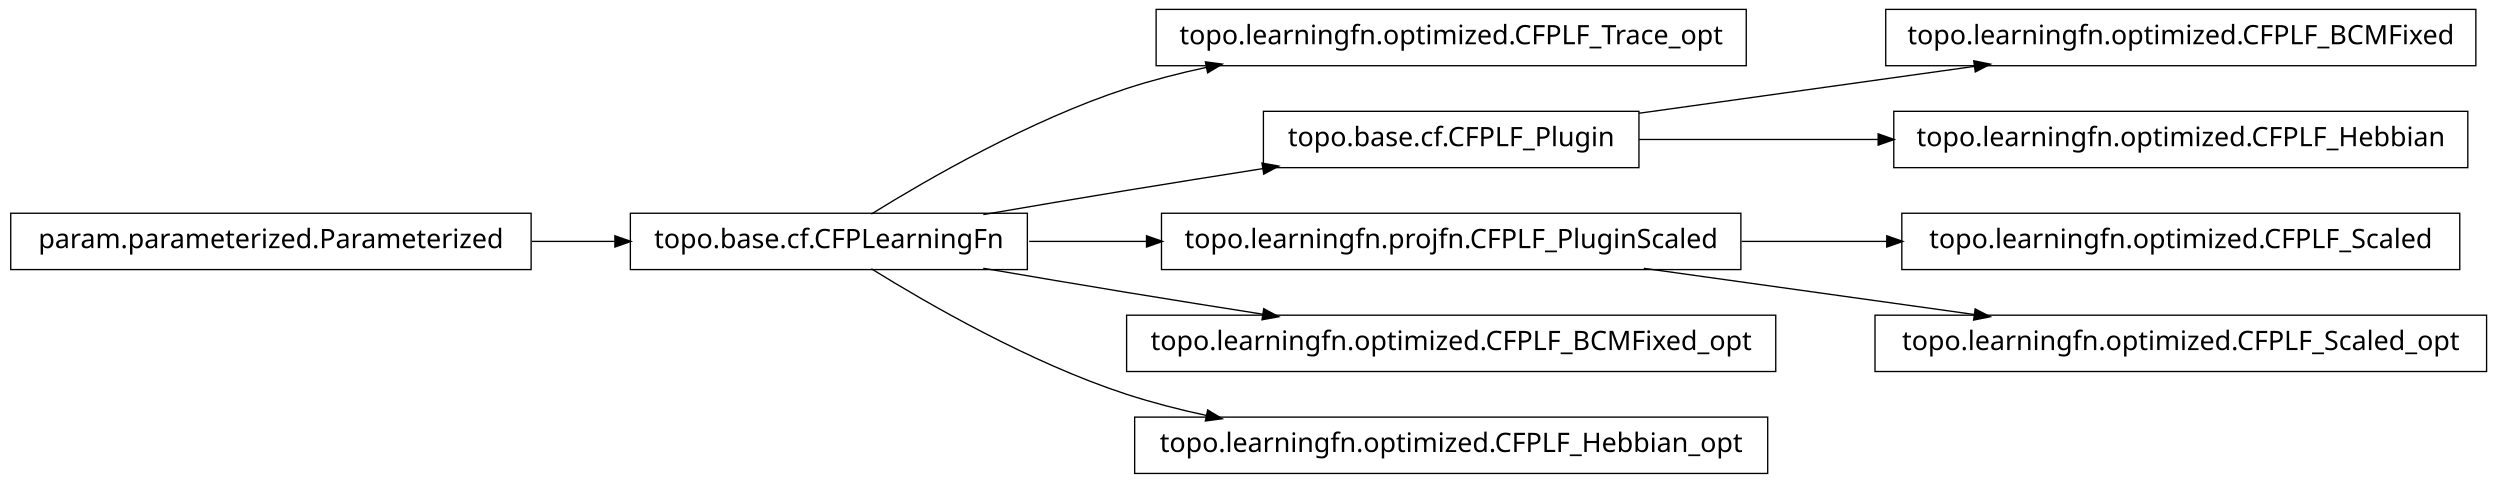
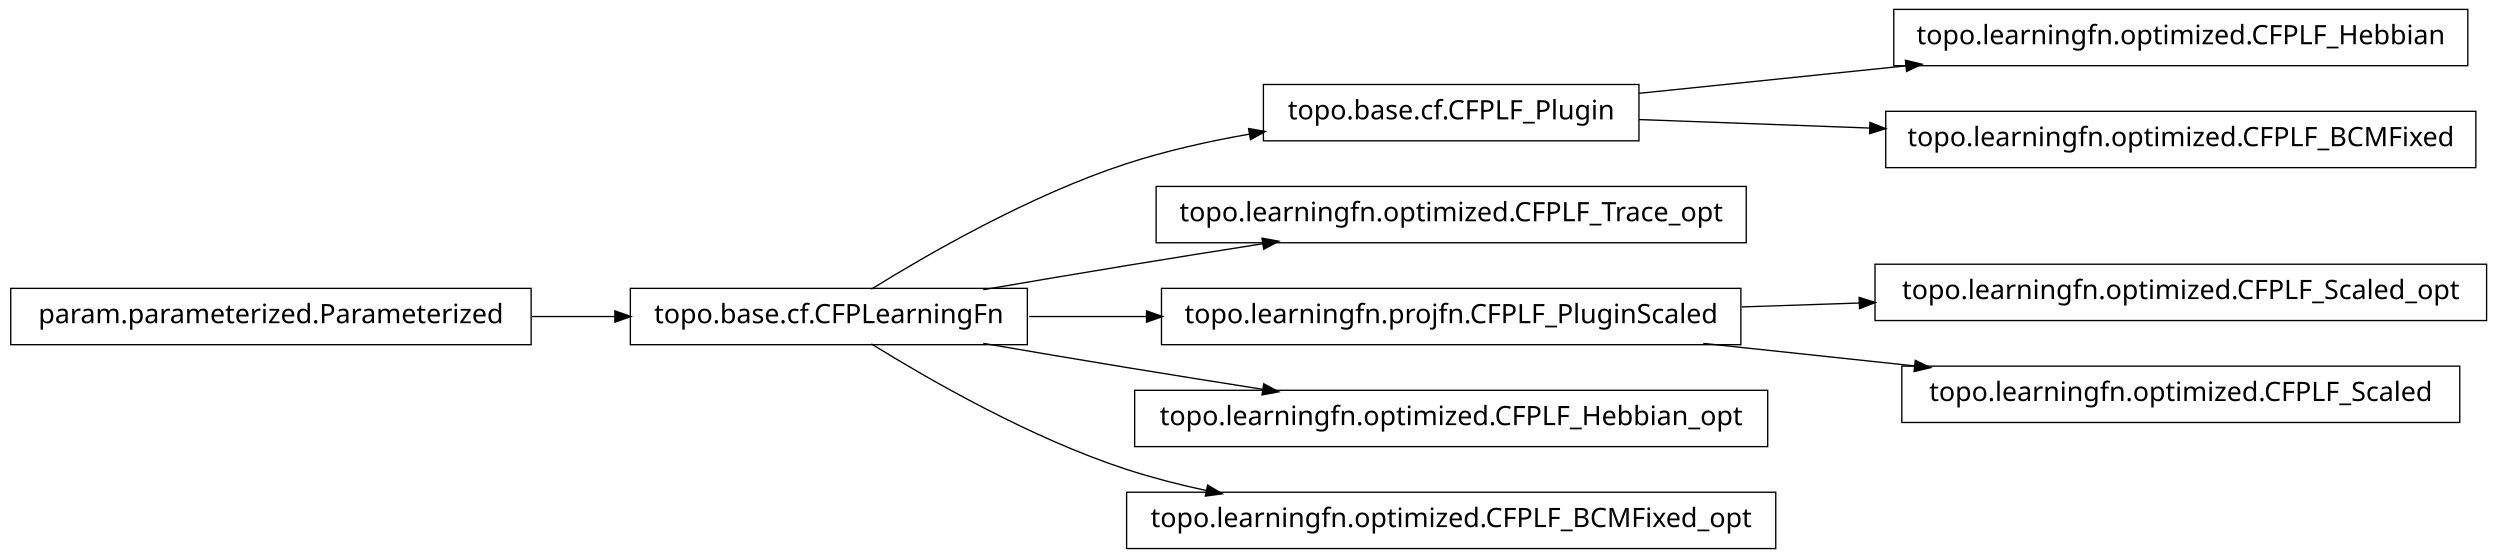
- <svg xmlns="http://www.w3.org/2000/svg" width="932pt" height="180pt" viewBox="0.00 0.00 932.00 180.00">
-   <g id="graph1" class="graph" transform="scale(1 1) rotate(0) translate(4 176)">
-     <polygon fill="white" stroke="white" points="-4,5 -4,-176 929,-176 929,5 -4,5" />
+ <svg xmlns="http://www.w3.org/2000/svg" width="932pt" height="208pt" viewBox="0.00 0.00 932.00 208.00">
+   <g id="graph1" class="graph" transform="scale(1 1) rotate(0) translate(4 204)">
+     <polygon fill="white" stroke="white" points="-4,5 -4,-204 929,-204 929,5 -4,5" />
    <g id="node1" class="node">
+       <polygon fill="none" stroke="black" stroke-width="0.5" points="916,-200.5 702,-200.5 702,-179.5 916,-179.5 916,-200.5" />
+       <text text-anchor="middle" x="809" y="-187.5" font-family="Vera" font-size="10.00">topo.learningfn.optimized.CFPLF_Hebbian</text>
+     </g>
+     <g id="node2" class="node">
+       <polygon fill="none" stroke="black" stroke-width="0.5" points="607,-172.5 467,-172.5 467,-151.5 607,-151.5 607,-172.5" />
+       <text text-anchor="middle" x="537" y="-159.5" font-family="Vera" font-size="10.00">topo.base.cf.CFPLF_Plugin</text>
+     </g>
+     <g id="edge2" class="edge">
+       <path fill="none" stroke="black" stroke-width="0.5" d="M607.047,-169.211C637.303,-172.325 673.305,-176.031 706.475,-179.446" />
+       <polygon fill="black" stroke="black" points="706.619,-181.22 711.772,-179.991 706.978,-177.738 706.619,-181.22" />
+     </g>
+     <g id="node12" class="node">
+       <polygon fill="none" stroke="black" stroke-width="0.5" points="919,-162.5 699,-162.5 699,-141.5 919,-141.5 919,-162.5" />
+       <text text-anchor="middle" x="809" y="-149.5" font-family="Vera" font-size="10.00">topo.learningfn.optimized.CFPLF_BCMFixed</text>
+     </g>
+     <g id="edge10" class="edge">
+       <path fill="none" stroke="black" stroke-width="0.5" d="M607.047,-159.425C633.31,-158.459 663.902,-157.334 693.213,-156.257" />
+       <polygon fill="black" stroke="black" points="693.354,-158.003 698.286,-156.07 693.225,-154.505 693.354,-158.003" />
+     </g>
+     <g id="node4" class="node">
+       <polygon fill="none" stroke="black" stroke-width="0.5" points="647,-134.5 427,-134.5 427,-113.5 647,-113.5 647,-134.5" />
+       <text text-anchor="middle" x="537" y="-121.5" font-family="Vera" font-size="10.00">topo.learningfn.optimized.CFPLF_Trace_opt</text>
+     </g>
+     <g id="node5" class="node">
      <polygon fill="none" stroke="black" stroke-width="0.5" points="379,-96.5 231,-96.5 231,-75.5 379,-75.5 379,-96.5" />
      <text text-anchor="middle" x="305" y="-83.5" font-family="Vera" font-size="10.00">topo.base.cf.CFPLearningFn</text>
    </g>
-     <g id="node4" class="node">
-       <polygon fill="none" stroke="black" stroke-width="0.5" points="647,-172.5 427,-172.5 427,-151.5 647,-151.5 647,-172.5" />
-       <text text-anchor="middle" x="537" y="-159.5" font-family="Vera" font-size="10.00">topo.learningfn.optimized.CFPLF_Trace_opt</text>
+     <g id="edge14" class="edge">
+       <path fill="none" stroke="black" stroke-width="0.5" d="M320.839,-96.203C341.762,-109.184 380.162,-131.319 416,-143 430.531,-147.736 446.441,-151.311 461.81,-154.002" />
+       <polygon fill="black" stroke="black" points="461.776,-155.772 466.998,-154.882 462.361,-152.321 461.776,-155.772" />
    </g>
    <g id="edge4" class="edge">
-       <path fill="none" stroke="black" stroke-width="0.5" d="M320.839,-96.203C341.762,-109.184 380.162,-131.319 416,-143 425.556,-146.115 435.708,-148.727 445.91,-150.916" />
-       <polygon fill="black" stroke="black" points="445.669,-152.653 450.92,-151.957 446.381,-149.226 445.669,-152.653" />
-     </g>
-     <g id="node7" class="node">
-       <polygon fill="none" stroke="black" stroke-width="0.5" points="607,-134.5 467,-134.5 467,-113.5 607,-113.5 607,-134.5" />
-       <text text-anchor="middle" x="537" y="-121.5" font-family="Vera" font-size="10.00">topo.base.cf.CFPLF_Plugin</text>
-     </g>
-     <g id="edge12" class="edge">
      <path fill="none" stroke="black" stroke-width="0.5" d="M362.586,-96.012C379.762,-98.957 398.636,-102.151 416,-105 432.449,-107.699 450.17,-110.527 466.842,-113.151" />
      <polygon fill="black" stroke="black" points="466.768,-114.911 471.98,-113.959 467.312,-111.454 466.768,-114.911" />
    </g>
-     <g id="node11" class="node">
+     <g id="node8" class="node">
      <polygon fill="none" stroke="black" stroke-width="0.5" points="645,-96.5 429,-96.5 429,-75.5 645,-75.5 645,-96.5" />
      <text text-anchor="middle" x="537" y="-83.5" font-family="Vera" font-size="10.00">topo.learningfn.projfn.CFPLF_PluginScaled</text>
    </g>
-     <g id="edge10" class="edge">
+     <g id="edge18" class="edge">
      <path fill="none" stroke="black" stroke-width="0.5" d="M379.683,-86C393.726,-86 408.699,-86 423.614,-86" />
      <polygon fill="black" stroke="black" points="423.668,-87.75 428.668,-86 423.668,-84.25 423.668,-87.75" />
    </g>
    <g id="node14" class="node">
-       <polygon fill="none" stroke="black" stroke-width="0.5" points="658,-58.5 416,-58.5 416,-37.5 658,-37.5 658,-58.5" />
-       <text text-anchor="middle" x="537" y="-45.5" font-family="Vera" font-size="10.00">topo.learningfn.optimized.CFPLF_BCMFixed_opt</text>
+       <polygon fill="none" stroke="black" stroke-width="0.5" points="655,-58.5 419,-58.5 419,-37.5 655,-37.5 655,-58.5" />
+       <text text-anchor="middle" x="537" y="-45.5" font-family="Vera" font-size="10.00">topo.learningfn.optimized.CFPLF_Hebbian_opt</text>
    </g>
-     <g id="edge14" class="edge">
+     <g id="edge12" class="edge">
      <path fill="none" stroke="black" stroke-width="0.5" d="M362.586,-75.988C379.762,-73.043 398.636,-69.849 416,-67 432.449,-64.301 450.17,-61.473 466.842,-58.849" />
      <polygon fill="black" stroke="black" points="467.312,-60.546 471.98,-58.041 466.768,-57.089 467.312,-60.546" />
    </g>
    <g id="node20" class="node">
-       <polygon fill="none" stroke="black" stroke-width="0.5" points="655,-20.5 419,-20.5 419,0.5 655,0.5 655,-20.5" />
-       <text text-anchor="middle" x="537" y="-7.5" font-family="Vera" font-size="10.00">topo.learningfn.optimized.CFPLF_Hebbian_opt</text>
+       <polygon fill="none" stroke="black" stroke-width="0.5" points="658,-20.5 416,-20.5 416,0.5 658,0.5 658,-20.5" />
+       <text text-anchor="middle" x="537" y="-7.5" font-family="Vera" font-size="10.00">topo.learningfn.optimized.CFPLF_BCMFixed_opt</text>
    </g>
    <g id="edge20" class="edge">
      <path fill="none" stroke="black" stroke-width="0.5" d="M320.839,-75.797C341.762,-62.816 380.162,-40.681 416,-29 425.556,-25.885 435.708,-23.273 445.91,-21.084" />
      <polygon fill="black" stroke="black" points="446.381,-22.774 450.92,-20.043 445.669,-19.347 446.381,-22.774" />
    </g>
-     <g id="node2" class="node">
+     <g id="node7" class="node">
+       <polygon fill="none" stroke="black" stroke-width="0.5" points="923,-105.5 695,-105.5 695,-84.5 923,-84.5 923,-105.5" />
+       <text text-anchor="middle" x="809" y="-92.5" font-family="Vera" font-size="10.00">topo.learningfn.optimized.CFPLF_Scaled_opt</text>
+     </g>
+     <g id="edge6" class="edge">
+       <path fill="none" stroke="black" stroke-width="0.5" d="M645.283,-89.583C659.665,-90.059 674.479,-90.549 689.044,-91.031" />
+       <polygon fill="black" stroke="black" points="689.342,-92.792 694.397,-91.208 689.458,-89.293 689.342,-92.792" />
+     </g>
+     <g id="node17" class="node">
+       <polygon fill="none" stroke="black" stroke-width="0.5" points="913,-67.5 705,-67.5 705,-46.5 913,-46.5 913,-67.5" />
+       <text text-anchor="middle" x="809" y="-54.5" font-family="Vera" font-size="10.00">topo.learningfn.optimized.CFPLF_Scaled</text>
+     </g>
+     <g id="edge16" class="edge">
+       <path fill="none" stroke="black" stroke-width="0.5" d="M630.988,-75.979C656.468,-73.263 684.131,-70.313 709.884,-67.567" />
+       <polygon fill="black" stroke="black" points="710.222,-69.291 715.008,-67.021 709.851,-65.811 710.222,-69.291" />
+     </g>
+     <g id="node10" class="node">
      <polygon fill="none" stroke="black" stroke-width="0.5" points="194,-96.5 5.68434e-14,-96.5 0,-75.5 194,-75.5 194,-96.5" />
      <text text-anchor="middle" x="97" y="-83.5" font-family="Vera" font-size="10.00">param.parameterized.Parameterized</text>
    </g>
-     <g id="edge2" class="edge">
+     <g id="edge8" class="edge">
      <path fill="none" stroke="black" stroke-width="0.5" d="M194.301,-86C204.655,-86 215.098,-86 225.218,-86" />
      <polygon fill="black" stroke="black" points="225.478,-87.75 230.478,-86 225.477,-84.25 225.478,-87.75" />
    </g>
-     <g id="node6" class="node">
-       <polygon fill="none" stroke="black" stroke-width="0.5" points="919,-172.5 699,-172.5 699,-151.5 919,-151.5 919,-172.5" />
-       <text text-anchor="middle" x="809" y="-159.5" font-family="Vera" font-size="10.00">topo.learningfn.optimized.CFPLF_BCMFixed</text>
-     </g>
-     <g id="edge6" class="edge">
-       <path fill="none" stroke="black" stroke-width="0.5" d="M607.047,-133.786C645.31,-139.132 692.763,-145.761 732.055,-151.25" />
-       <polygon fill="black" stroke="black" points="732.102,-153.024 737.296,-151.983 732.586,-149.557 732.102,-153.024" />
-     </g>
-     <g id="node9" class="node">
-       <polygon fill="none" stroke="black" stroke-width="0.5" points="916,-134.5 702,-134.5 702,-113.5 916,-113.5 916,-134.5" />
-       <text text-anchor="middle" x="809" y="-121.5" font-family="Vera" font-size="10.00">topo.learningfn.optimized.CFPLF_Hebbian</text>
-     </g>
-     <g id="edge8" class="edge">
-       <path fill="none" stroke="black" stroke-width="0.5" d="M607.047,-124C634.202,-124 665.987,-124 696.197,-124" />
-       <polygon fill="black" stroke="black" points="696.424,-125.75 701.424,-124 696.424,-122.25 696.424,-125.75" />
-     </g>
-     <g id="node16" class="node">
-       <polygon fill="none" stroke="black" stroke-width="0.5" points="913,-96.5 705,-96.5 705,-75.5 913,-75.5 913,-96.5" />
-       <text text-anchor="middle" x="809" y="-83.5" font-family="Vera" font-size="10.00">topo.learningfn.optimized.CFPLF_Scaled</text>
-     </g>
-     <g id="edge16" class="edge">
-       <path fill="none" stroke="black" stroke-width="0.5" d="M645.283,-86C663.158,-86 681.7,-86 699.603,-86" />
-       <polygon fill="black" stroke="black" points="699.634,-87.75 704.634,-86 699.634,-84.25 699.634,-87.75" />
-     </g>
-     <g id="node18" class="node">
-       <polygon fill="none" stroke="black" stroke-width="0.5" points="923,-58.5 695,-58.5 695,-37.5 923,-37.5 923,-58.5" />
-       <text text-anchor="middle" x="809" y="-45.5" font-family="Vera" font-size="10.00">topo.learningfn.optimized.CFPLF_Scaled_opt</text>
-     </g>
-     <g id="edge18" class="edge">
-       <path fill="none" stroke="black" stroke-width="0.5" d="M608.821,-75.966C646.78,-70.663 693.394,-64.151 732.087,-58.745" />
-       <polygon fill="black" stroke="black" points="732.539,-60.449 737.249,-58.024 732.055,-56.983 732.539,-60.449" />
-     </g>
  </g>
</svg>
